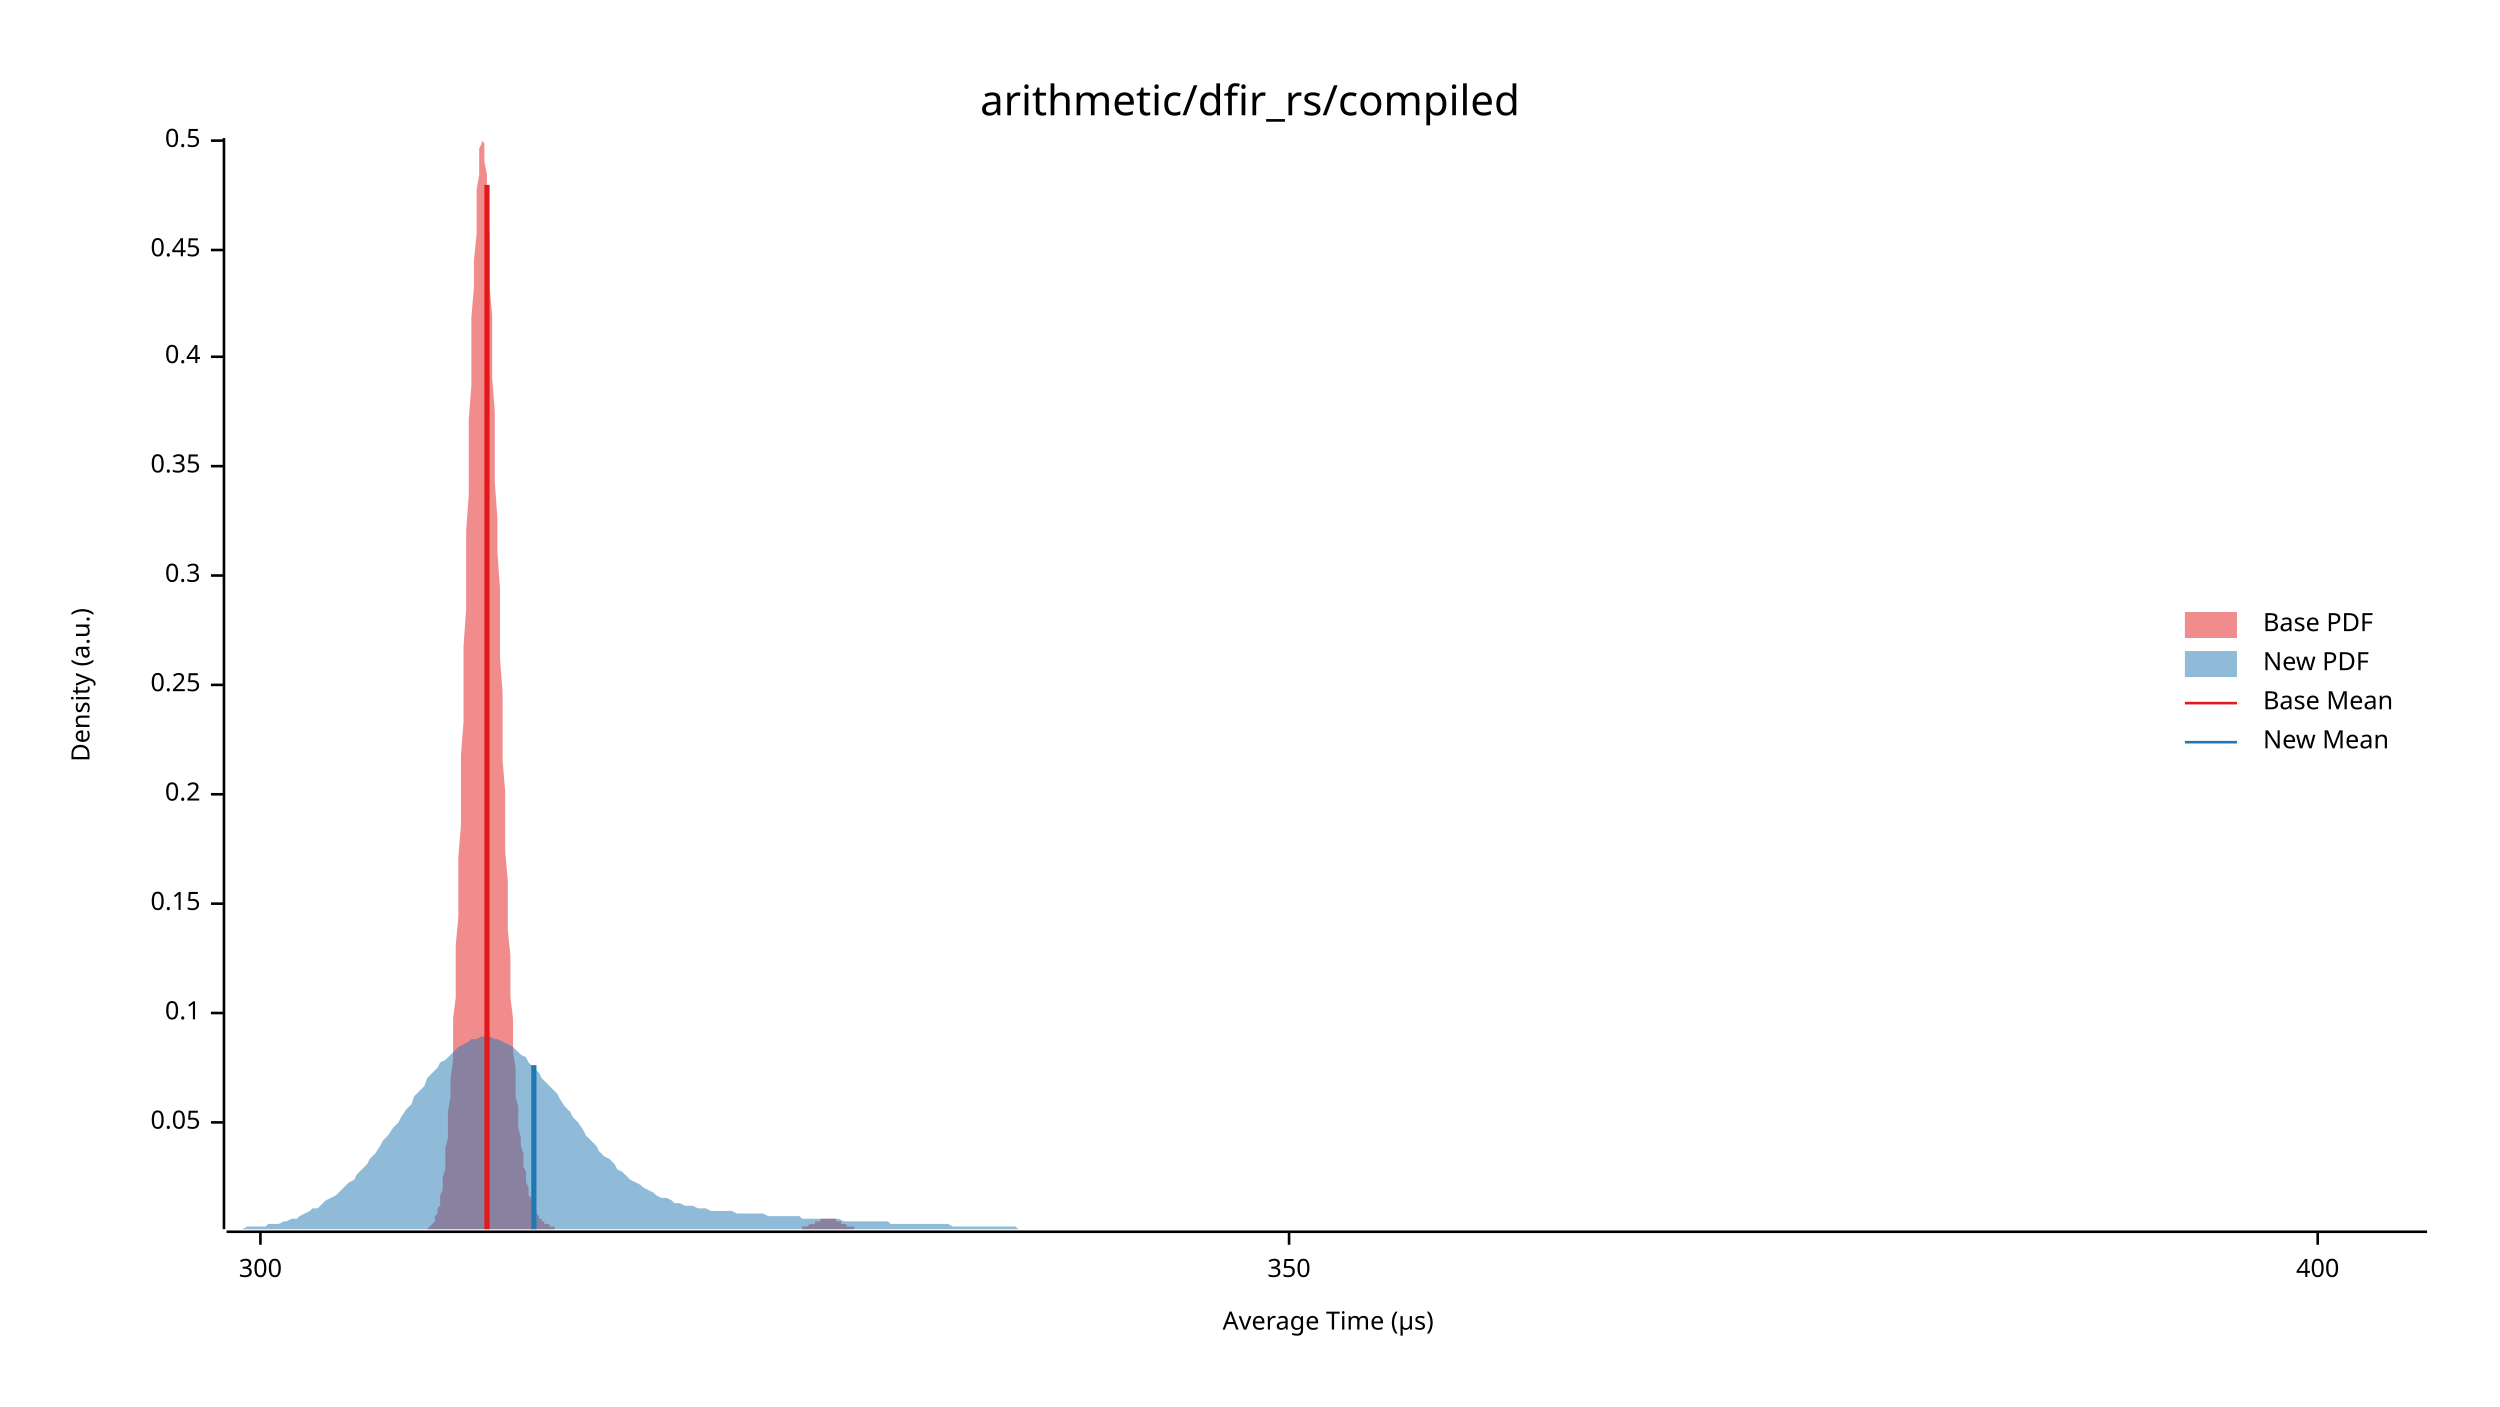
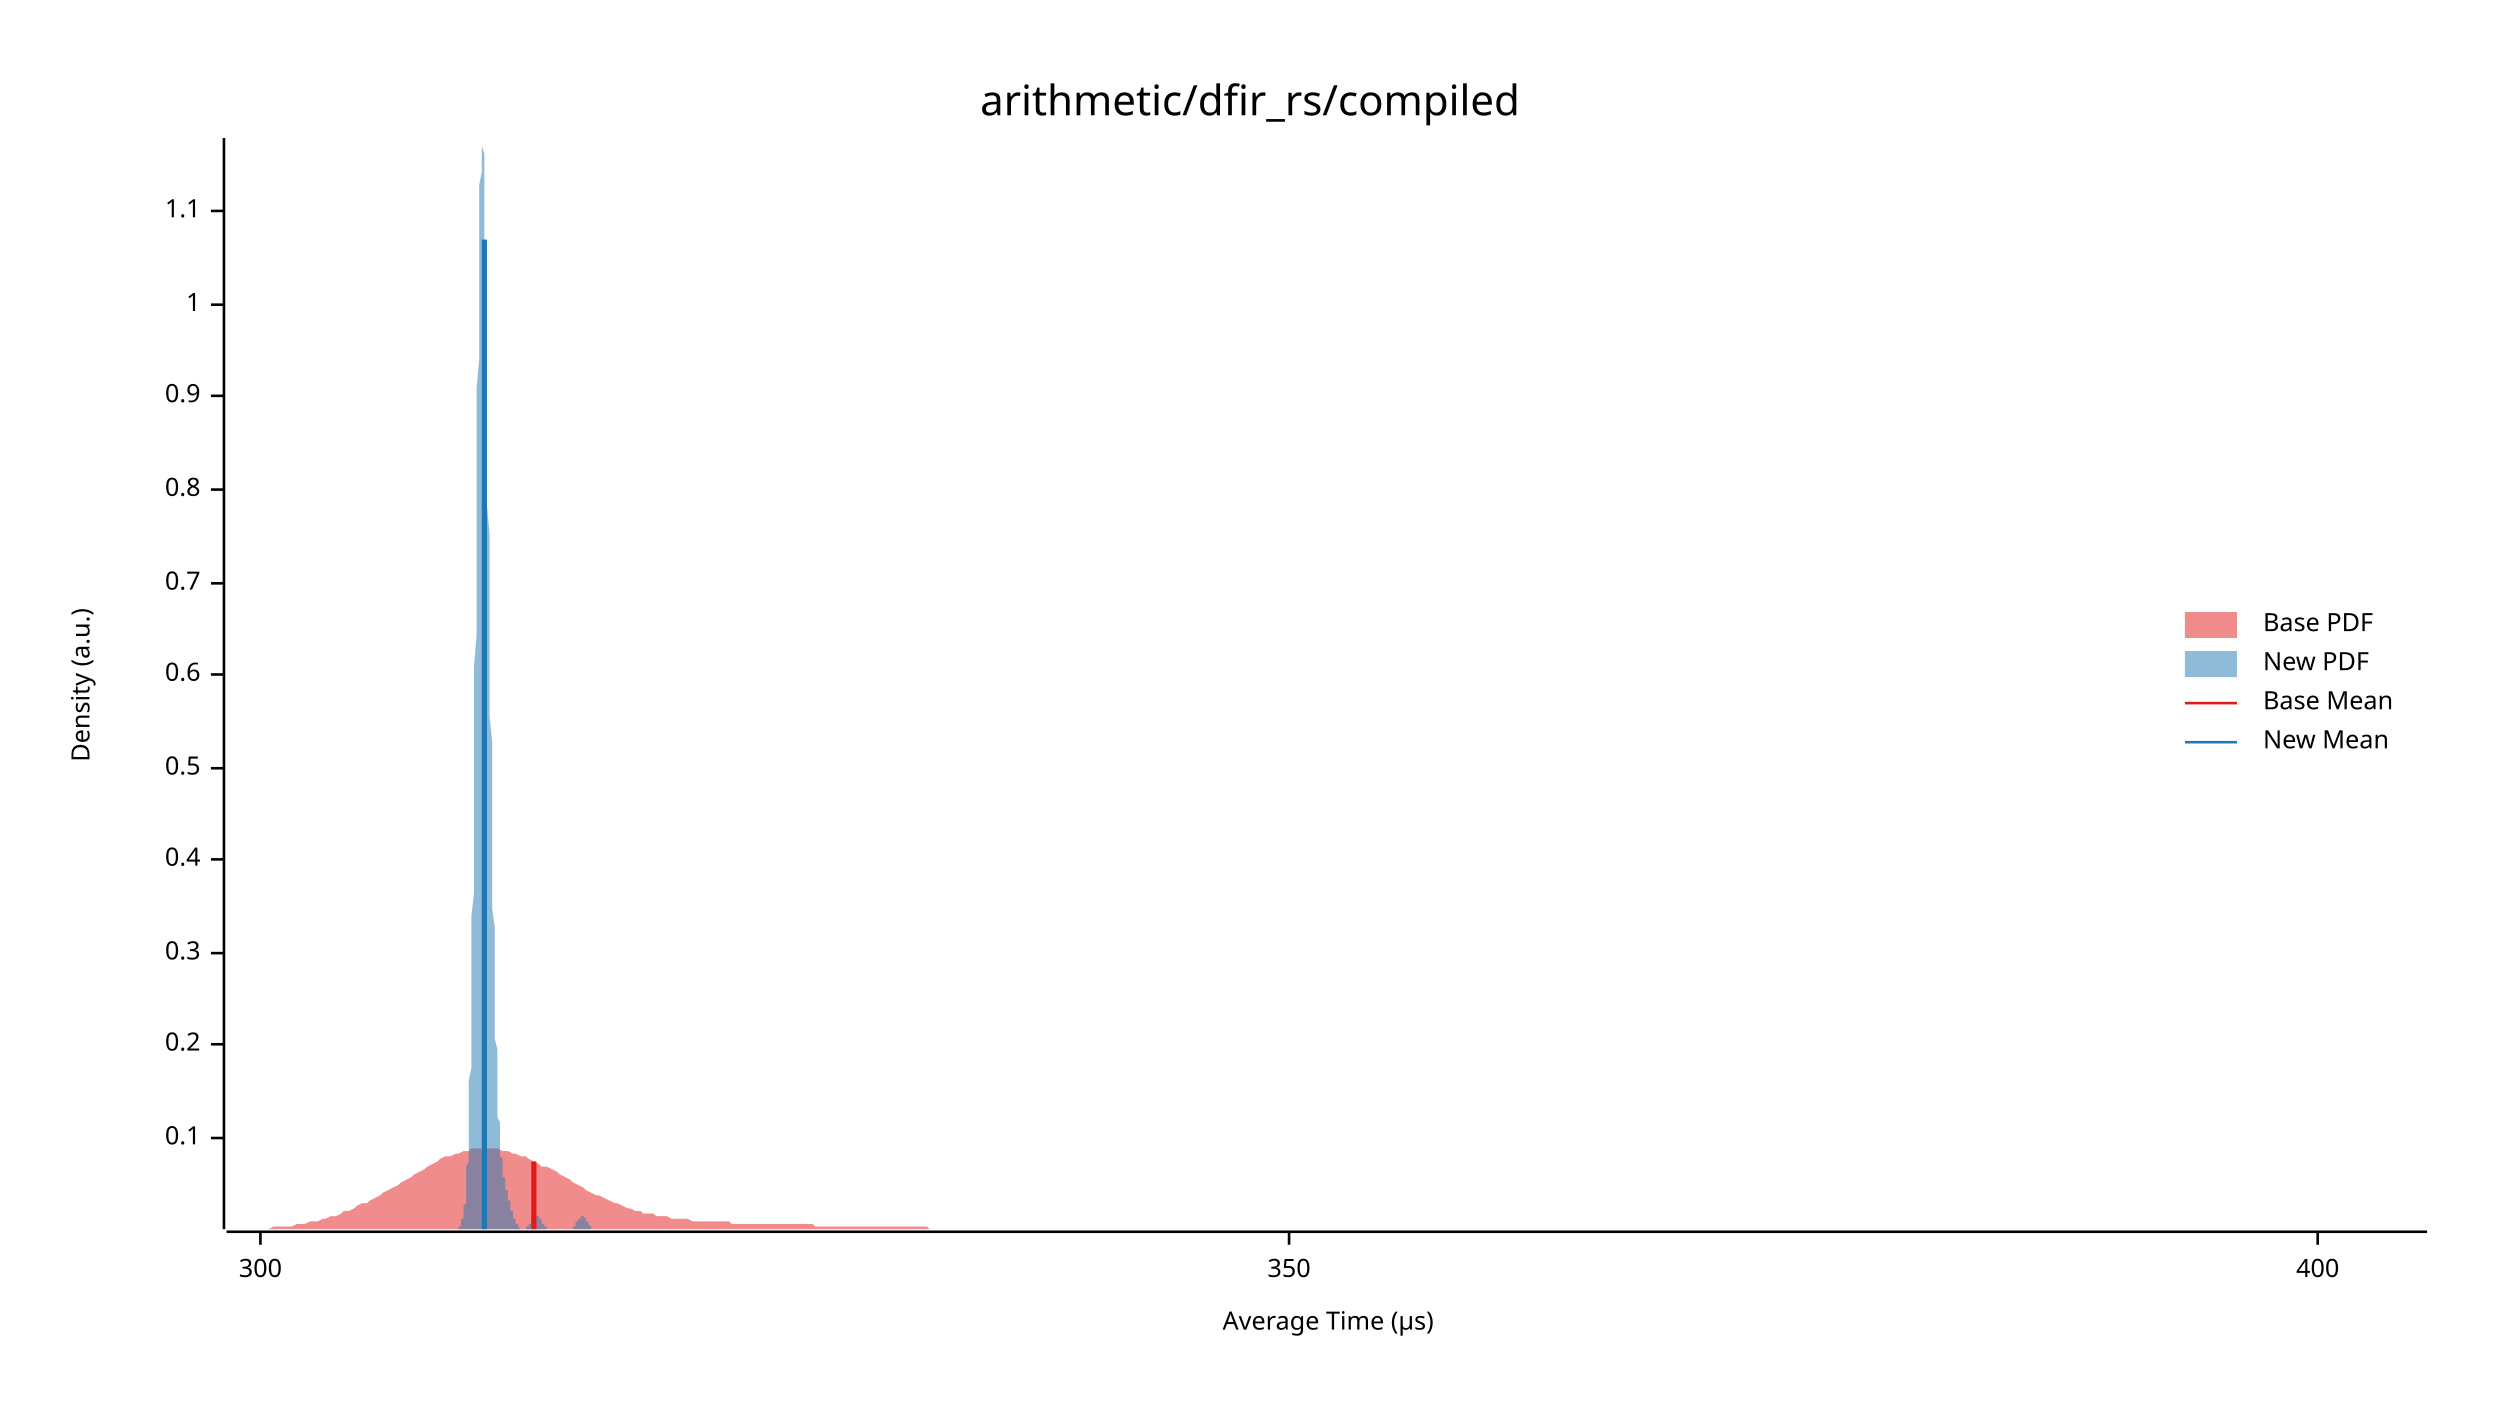
<svg xmlns="http://www.w3.org/2000/svg" width="960" height="540" viewBox="0 0 960 540">
  <text x="480" y="32" dy="0.76em" text-anchor="middle" font-family="sans-serif" font-size="16.129" opacity="1" fill="#000000">
arithmetic/dfir_rs/compiled
</text>
  <text x="27" y="263" dy="0.76em" text-anchor="middle" font-family="sans-serif" font-size="9.677" opacity="1" fill="#000000" transform="rotate(270, 27, 263)">
Density (a.u.)
</text>
  <text x="510" y="513" dy="-0.5ex" text-anchor="middle" font-family="sans-serif" font-size="9.677" opacity="1" fill="#000000">
Average Time (µs)
</text>
  <polyline fill="none" opacity="1" stroke="#000000" stroke-width="1" points="86,53 86,472 " />
-   <text x="77" y="431" dy="0.5ex" text-anchor="end" font-family="sans-serif" font-size="9.677" opacity="1" fill="#000000">
- 0.05
- </text>
-   <polyline fill="none" opacity="1" stroke="#000000" stroke-width="1" points="81,431 86,431 " />
-   <text x="77" y="389" dy="0.5ex" text-anchor="end" font-family="sans-serif" font-size="9.677" opacity="1" fill="#000000">
+   <text x="77" y="437" dy="0.5ex" text-anchor="end" font-family="sans-serif" font-size="9.677" opacity="1" fill="#000000">
0.1
</text>
-   <polyline fill="none" opacity="1" stroke="#000000" stroke-width="1" points="81,389 86,389 " />
-   <text x="77" y="347" dy="0.5ex" text-anchor="end" font-family="sans-serif" font-size="9.677" opacity="1" fill="#000000">
- 0.15
- </text>
-   <polyline fill="none" opacity="1" stroke="#000000" stroke-width="1" points="81,347 86,347 " />
-   <text x="77" y="305" dy="0.5ex" text-anchor="end" font-family="sans-serif" font-size="9.677" opacity="1" fill="#000000">
+   <polyline fill="none" opacity="1" stroke="#000000" stroke-width="1" points="81,437 86,437 " />
+   <text x="77" y="401" dy="0.5ex" text-anchor="end" font-family="sans-serif" font-size="9.677" opacity="1" fill="#000000">
0.2
</text>
-   <polyline fill="none" opacity="1" stroke="#000000" stroke-width="1" points="81,305 86,305 " />
-   <text x="77" y="263" dy="0.5ex" text-anchor="end" font-family="sans-serif" font-size="9.677" opacity="1" fill="#000000">
- 0.25
- </text>
-   <polyline fill="none" opacity="1" stroke="#000000" stroke-width="1" points="81,263 86,263 " />
-   <text x="77" y="221" dy="0.5ex" text-anchor="end" font-family="sans-serif" font-size="9.677" opacity="1" fill="#000000">
+   <polyline fill="none" opacity="1" stroke="#000000" stroke-width="1" points="81,401 86,401 " />
+   <text x="77" y="366" dy="0.5ex" text-anchor="end" font-family="sans-serif" font-size="9.677" opacity="1" fill="#000000">
0.3
</text>
-   <polyline fill="none" opacity="1" stroke="#000000" stroke-width="1" points="81,221 86,221 " />
-   <text x="77" y="179" dy="0.5ex" text-anchor="end" font-family="sans-serif" font-size="9.677" opacity="1" fill="#000000">
- 0.35
- </text>
-   <polyline fill="none" opacity="1" stroke="#000000" stroke-width="1" points="81,179 86,179 " />
-   <text x="77" y="137" dy="0.5ex" text-anchor="end" font-family="sans-serif" font-size="9.677" opacity="1" fill="#000000">
+   <polyline fill="none" opacity="1" stroke="#000000" stroke-width="1" points="81,366 86,366 " />
+   <text x="77" y="330" dy="0.5ex" text-anchor="end" font-family="sans-serif" font-size="9.677" opacity="1" fill="#000000">
0.4
</text>
-   <polyline fill="none" opacity="1" stroke="#000000" stroke-width="1" points="81,137 86,137 " />
-   <text x="77" y="96" dy="0.5ex" text-anchor="end" font-family="sans-serif" font-size="9.677" opacity="1" fill="#000000">
- 0.45
- </text>
-   <polyline fill="none" opacity="1" stroke="#000000" stroke-width="1" points="81,96 86,96 " />
-   <text x="77" y="54" dy="0.5ex" text-anchor="end" font-family="sans-serif" font-size="9.677" opacity="1" fill="#000000">
+   <polyline fill="none" opacity="1" stroke="#000000" stroke-width="1" points="81,330 86,330 " />
+   <text x="77" y="295" dy="0.5ex" text-anchor="end" font-family="sans-serif" font-size="9.677" opacity="1" fill="#000000">
0.5
</text>
-   <polyline fill="none" opacity="1" stroke="#000000" stroke-width="1" points="81,54 86,54 " />
+   <polyline fill="none" opacity="1" stroke="#000000" stroke-width="1" points="81,295 86,295 " />
+   <text x="77" y="259" dy="0.5ex" text-anchor="end" font-family="sans-serif" font-size="9.677" opacity="1" fill="#000000">
+ 0.6
+ </text>
+   <polyline fill="none" opacity="1" stroke="#000000" stroke-width="1" points="81,259 86,259 " />
+   <text x="77" y="224" dy="0.5ex" text-anchor="end" font-family="sans-serif" font-size="9.677" opacity="1" fill="#000000">
+ 0.7
+ </text>
+   <polyline fill="none" opacity="1" stroke="#000000" stroke-width="1" points="81,224 86,224 " />
+   <text x="77" y="188" dy="0.5ex" text-anchor="end" font-family="sans-serif" font-size="9.677" opacity="1" fill="#000000">
+ 0.8
+ </text>
+   <polyline fill="none" opacity="1" stroke="#000000" stroke-width="1" points="81,188 86,188 " />
+   <text x="77" y="152" dy="0.5ex" text-anchor="end" font-family="sans-serif" font-size="9.677" opacity="1" fill="#000000">
+ 0.9
+ </text>
+   <polyline fill="none" opacity="1" stroke="#000000" stroke-width="1" points="81,152 86,152 " />
+   <text x="77" y="117" dy="0.5ex" text-anchor="end" font-family="sans-serif" font-size="9.677" opacity="1" fill="#000000">
+ 1
+ </text>
+   <polyline fill="none" opacity="1" stroke="#000000" stroke-width="1" points="81,117 86,117 " />
+   <text x="77" y="81" dy="0.5ex" text-anchor="end" font-family="sans-serif" font-size="9.677" opacity="1" fill="#000000">
+ 1.1
+ </text>
+   <polyline fill="none" opacity="1" stroke="#000000" stroke-width="1" points="81,81 86,81 " />
  <polyline fill="none" opacity="1" stroke="#000000" stroke-width="1" points="87,473 932,473 " />
  <text x="100" y="483" dy="0.76em" text-anchor="middle" font-family="sans-serif" font-size="9.677" opacity="1" fill="#000000">
300
</text>
  <polyline fill="none" opacity="1" stroke="#000000" stroke-width="1" points="100,473 100,478 " />
  <text x="495" y="483" dy="0.76em" text-anchor="middle" font-family="sans-serif" font-size="9.677" opacity="1" fill="#000000">
350
</text>
  <polyline fill="none" opacity="1" stroke="#000000" stroke-width="1" points="495,473 495,478 " />
  <text x="890" y="483" dy="0.76em" text-anchor="middle" font-family="sans-serif" font-size="9.677" opacity="1" fill="#000000">
400
</text>
  <polyline fill="none" opacity="1" stroke="#000000" stroke-width="1" points="890,473 890,478 " />
-   <polygon opacity="0.5" fill="#E31A1C" points="162,472 163,472 163,472 163,472 164,472 164,472 165,471 165,471 165,471 166,470 166,470 166,470 167,469 167,468 167,467 168,466 168,465 168,464 169,463 169,461 169,459 170,457 170,454 170,452 171,449 171,445 171,441 172,437 172,432 172,427 173,421 173,414 174,407 174,400 174,391 175,383 175,373 175,363 176,352 176,341 176,329 177,317 177,304 177,290 178,277 178,262 178,248 179,234 179,219 179,204 180,190 180,175 180,161 181,148 181,135 181,122 182,110 182,100 183,90 183,81 183,73 184,67 184,61 184,57 185,55 185,53 185,54 186,55 186,58 186,62 187,67 187,73 187,81 188,90 188,99 188,110 189,121 189,133 189,145 190,158 190,171 190,185 191,199 191,212 192,226 192,240 192,253 193,266 193,279 193,292 194,304 194,316 194,327 195,338 195,348 195,357 196,367 196,375 196,383 197,391 197,397 197,404 198,410 198,415 198,421 199,425 199,429 199,433 200,437 200,440 201,443 201,446 201,448 202,450 202,452 202,454 203,456 203,457 203,459 204,460 204,461 204,462 205,463 205,464 205,464 206,465 206,466 206,466 207,467 207,467 207,468 208,468 208,468 208,469 209,469 209,469 209,470 210,470 210,470 211,470 211,471 211,471 212,471 212,471 212,471 213,471 213,471 213,472 214,472 214,472 214,472 215,472 215,472 215,472 216,472 216,472 216,472 217,472 217,472 217,472 218,472 218,472 218,472 219,472 219,472 220,472 220,472 220,472 221,472 221,472 221,472 222,472 222,472 222,472 223,472 223,472 223,472 224,472 224,472 224,472 225,472 225,472 225,472 226,472 226,472 226,472 227,472 227,472 227,472 228,472 228,472 229,472 229,472 229,472 230,472 230,472 230,472 231,472 231,472 231,472 232,472 232,472 232,472 233,472 233,472 233,472 234,472 234,472 234,472 235,472 235,472 235,472 236,472 236,472 236,472 237,472 237,472 238,472 238,472 238,472 239,472 239,472 239,472 240,472 240,472 240,472 241,472 241,472 241,472 242,472 242,472 242,472 243,472 243,472 243,472 244,472 244,472 244,472 245,472 245,472 245,472 246,472 246,472 247,472 247,472 247,472 248,472 248,472 248,472 249,472 249,472 249,472 250,472 250,472 250,472 251,472 251,472 251,472 252,472 252,472 252,472 253,472 253,472 253,472 254,472 254,472 254,472 255,472 255,472 256,472 256,472 256,472 257,472 257,472 257,472 258,472 258,472 258,472 259,472 259,472 259,472 260,472 260,472 260,472 261,472 261,472 261,472 262,472 262,472 262,472 263,472 263,472 263,472 264,472 264,472 265,472 265,472 265,472 266,472 266,472 266,472 267,472 267,472 267,472 268,472 268,472 268,472 269,472 269,472 269,472 270,472 270,472 270,472 271,472 271,472 271,472 272,472 272,472 272,472 273,472 273,472 273,472 274,472 274,472 275,472 275,472 275,472 276,472 276,472 276,472 277,472 277,472 277,472 278,472 278,472 278,472 279,472 279,472 279,472 280,472 280,472 280,472 281,472 281,472 281,472 282,472 282,472 282,472 283,472 283,472 284,472 284,472 284,472 285,472 285,472 285,472 286,472 286,472 286,472 287,472 287,472 287,472 288,472 288,472 288,472 289,472 289,472 289,472 290,472 290,472 290,472 291,472 291,472 291,472 292,472 292,472 293,472 293,472 293,472 294,472 294,472 294,472 295,472 295,472 295,472 296,472 296,472 296,472 297,472 297,472 297,472 298,472 298,472 298,472 299,472 299,472 299,472 300,472 300,472 300,472 301,472 301,472 302,472 302,472 302,472 303,472 303,472 303,472 304,472 304,472 304,472 305,472 305,472 305,472 306,472 306,472 306,472 307,472 307,472 307,472 308,472 308,471 308,471 309,471 309,471 309,471 310,471 310,471 311,470 311,470 311,470 312,470 312,470 312,470 313,470 313,469 313,469 314,469 314,469 314,469 315,469 315,468 315,468 316,468 316,468 316,468 317,468 317,468 317,468 318,468 318,468 318,468 319,468 319,468 320,468 320,468 320,468 321,468 321,468 321,469 322,469 322,469 322,469 323,469 323,469 323,470 324,470 324,470 324,470 325,470 325,470 325,471 326,471 326,471 326,471 327,471 327,471 327,471 328,471 328,472 329,472 329,472 329,472 330,472 330,472 330,472 331,472 331,472 331,472 332,472 332,472 332,472 333,472 333,472 333,472 334,472 334,472 334,472 335,472 335,472 335,472 162,472 " />
-   <polygon opacity="0.5" fill="#1F78B4" points="87,472 88,472 90,472 92,472 93,472 95,471 97,471 98,471 100,471 102,471 103,470 105,470 107,470 109,469 110,469 112,468 114,468 115,467 117,466 119,465 120,464 122,464 124,462 125,461 127,460 129,459 131,457 132,456 134,454 136,453 137,451 139,449 141,447 142,445 144,443 146,440 147,438 149,436 151,433 153,431 154,429 156,426 158,424 159,421 161,419 163,417 164,414 166,412 168,410 169,408 171,407 173,405 175,403 176,402 178,401 180,400 181,399 183,399 185,398 186,398 188,398 190,399 191,399 193,400 195,401 197,402 198,403 200,405 202,406 203,408 205,410 207,412 208,414 210,416 212,418 214,420 215,422 217,425 219,427 220,429 222,431 224,434 225,436 227,438 229,440 230,442 232,444 234,445 236,447 237,449 239,450 241,452 242,453 244,454 246,455 247,456 249,457 251,458 252,459 254,460 256,460 258,461 259,462 261,462 263,463 264,463 266,463 268,464 269,464 271,464 273,465 274,465 276,465 278,465 280,465 281,465 283,466 285,466 286,466 288,466 290,466 291,466 293,466 295,467 296,467 298,467 300,467 302,467 303,467 305,467 307,467 308,468 310,468 312,468 313,468 315,468 317,468 318,468 320,468 322,468 324,469 325,469 327,469 329,469 330,469 332,469 334,469 335,469 337,469 339,469 341,469 342,470 344,470 346,470 347,470 349,470 351,470 352,470 354,470 356,470 357,470 359,470 361,470 363,470 364,470 366,471 368,471 369,471 371,471 373,471 374,471 376,471 378,471 379,471 381,471 383,471 385,471 386,471 388,471 390,471 391,472 393,472 395,472 396,472 398,472 400,472 401,472 403,472 405,472 407,472 408,472 410,472 412,472 413,472 415,472 417,472 418,472 420,472 422,472 423,472 425,472 427,472 429,472 430,472 432,472 434,472 435,472 437,472 439,472 440,472 442,472 444,472 445,472 447,472 449,472 451,472 452,472 454,472 456,472 457,472 459,472 461,472 462,472 464,472 466,472 468,472 469,472 471,472 473,472 474,472 476,472 478,472 479,472 481,472 483,472 484,472 486,472 488,472 490,472 491,472 493,472 495,472 496,472 498,472 500,472 501,472 503,472 505,472 506,472 508,472 510,472 512,472 513,472 515,472 517,472 518,472 520,472 522,472 523,472 525,472 527,472 528,472 530,472 532,472 534,472 535,472 537,472 539,472 540,472 542,472 544,472 545,472 547,472 549,472 550,472 552,472 554,472 556,472 557,472 559,472 561,472 562,472 564,472 566,472 567,472 569,472 571,472 573,472 574,472 576,472 578,472 579,472 581,472 583,472 584,472 586,472 588,472 589,472 591,472 593,472 595,472 596,472 598,472 600,472 601,472 603,472 605,472 606,472 608,472 610,472 611,472 613,472 615,472 617,472 618,472 620,472 622,472 623,472 625,472 627,472 628,472 630,472 632,472 633,472 635,472 637,472 639,472 640,472 642,472 644,472 645,472 647,472 649,472 650,472 652,472 654,472 655,472 657,472 659,472 661,472 662,472 664,472 666,472 667,472 669,472 671,472 672,472 674,472 676,472 677,472 679,472 681,472 683,472 684,472 686,472 688,472 689,472 691,472 693,472 694,472 696,472 698,472 700,472 701,472 703,472 705,472 706,472 708,472 710,472 711,472 713,472 715,472 716,472 718,472 720,472 722,472 723,472 725,472 727,472 728,472 730,472 732,472 733,472 735,472 737,472 738,472 740,472 742,472 744,472 745,472 747,472 749,472 750,472 752,472 754,472 755,472 757,472 759,472 760,472 762,472 764,472 766,472 767,472 769,472 771,472 772,472 774,472 776,472 777,472 779,472 781,472 782,472 784,472 786,472 788,472 789,472 791,472 793,472 794,472 796,472 798,472 799,472 801,472 803,472 804,472 806,472 808,472 810,472 811,472 813,472 815,472 816,472 818,472 820,472 821,472 823,472 825,472 827,472 828,472 830,472 832,472 833,472 835,472 837,472 838,472 840,472 842,472 843,472 845,472 847,472 849,472 850,472 852,472 854,472 855,472 857,472 859,472 860,472 862,472 864,472 865,472 867,472 869,472 871,472 872,472 874,472 876,472 877,472 879,472 881,472 882,472 884,472 886,472 887,472 889,472 891,472 893,472 894,472 896,472 898,472 899,472 901,472 903,472 904,472 906,472 908,472 909,472 911,472 913,472 915,472 916,472 918,472 920,472 921,472 923,472 925,472 926,472 928,472 930,472 932,472 932,472 87,472 " />
-   <polyline fill="none" opacity="1" stroke="#E31A1C" stroke-width="2" points="187,472 187,71 " />
-   <polyline fill="none" opacity="1" stroke="#1F78B4" stroke-width="2" points="205,472 205,409 " />
+   <polygon opacity="0.5" fill="#E31A1C" points="87,472 88,472 90,472 92,472 93,472 95,472 97,472 98,472 100,472 102,472 103,472 105,471 107,471 109,471 110,471 112,471 114,470 115,470 117,470 119,469 120,469 122,469 124,468 125,468 127,467 129,467 131,466 132,465 134,465 136,464 137,463 139,462 141,462 142,461 144,460 146,459 147,458 149,457 151,456 153,455 154,454 156,453 158,452 159,451 161,450 163,449 164,448 166,447 168,446 169,445 171,444 173,444 175,443 176,443 178,442 180,442 181,441 183,441 185,441 186,441 188,441 190,441 191,441 193,442 195,442 197,443 198,443 200,444 202,444 203,445 205,446 207,447 208,448 210,448 212,449 214,450 215,451 217,452 219,453 220,454 222,455 224,456 225,457 227,458 229,459 230,459 232,460 234,461 236,462 237,462 239,463 241,464 242,464 244,465 246,465 247,466 249,466 251,466 252,467 254,467 256,467 258,468 259,468 261,468 263,468 264,468 266,469 268,469 269,469 271,469 273,469 274,469 276,469 278,469 280,469 281,470 283,470 285,470 286,470 288,470 290,470 291,470 293,470 295,470 296,470 298,470 300,470 302,470 303,470 305,470 307,470 308,470 310,470 312,470 313,471 315,471 317,471 318,471 320,471 322,471 324,471 325,471 327,471 329,471 330,471 332,471 334,471 335,471 337,471 339,471 341,471 342,471 344,471 346,471 347,471 349,471 351,471 352,471 354,471 356,471 357,472 359,472 361,472 363,472 364,472 366,472 368,472 369,472 371,472 373,472 374,472 376,472 378,472 379,472 381,472 383,472 385,472 386,472 388,472 390,472 391,472 393,472 395,472 396,472 398,472 400,472 401,472 403,472 405,472 407,472 408,472 410,472 412,472 413,472 415,472 417,472 418,472 420,472 422,472 423,472 425,472 427,472 429,472 430,472 432,472 434,472 435,472 437,472 439,472 440,472 442,472 444,472 445,472 447,472 449,472 451,472 452,472 454,472 456,472 457,472 459,472 461,472 462,472 464,472 466,472 468,472 469,472 471,472 473,472 474,472 476,472 478,472 479,472 481,472 483,472 484,472 486,472 488,472 490,472 491,472 493,472 495,472 496,472 498,472 500,472 501,472 503,472 505,472 506,472 508,472 510,472 512,472 513,472 515,472 517,472 518,472 520,472 522,472 523,472 525,472 527,472 528,472 530,472 532,472 534,472 535,472 537,472 539,472 540,472 542,472 544,472 545,472 547,472 549,472 550,472 552,472 554,472 556,472 557,472 559,472 561,472 562,472 564,472 566,472 567,472 569,472 571,472 573,472 574,472 576,472 578,472 579,472 581,472 583,472 584,472 586,472 588,472 589,472 591,472 593,472 595,472 596,472 598,472 600,472 601,472 603,472 605,472 606,472 608,472 610,472 611,472 613,472 615,472 617,472 618,472 620,472 622,472 623,472 625,472 627,472 628,472 630,472 632,472 633,472 635,472 637,472 639,472 640,472 642,472 644,472 645,472 647,472 649,472 650,472 652,472 654,472 655,472 657,472 659,472 661,472 662,472 664,472 666,472 667,472 669,472 671,472 672,472 674,472 676,472 677,472 679,472 681,472 683,472 684,472 686,472 688,472 689,472 691,472 693,472 694,472 696,472 698,472 700,472 701,472 703,472 705,472 706,472 708,472 710,472 711,472 713,472 715,472 716,472 718,472 720,472 722,472 723,472 725,472 727,472 728,472 730,472 732,472 733,472 735,472 737,472 738,472 740,472 742,472 744,472 745,472 747,472 749,472 750,472 752,472 754,472 755,472 757,472 759,472 760,472 762,472 764,472 766,472 767,472 769,472 771,472 772,472 774,472 776,472 777,472 779,472 781,472 782,472 784,472 786,472 788,472 789,472 791,472 793,472 794,472 796,472 798,472 799,472 801,472 803,472 804,472 806,472 808,472 810,472 811,472 813,472 815,472 816,472 818,472 820,472 821,472 823,472 825,472 827,472 828,472 830,472 832,472 833,472 835,472 837,472 838,472 840,472 842,472 843,472 845,472 847,472 849,472 850,472 852,472 854,472 855,472 857,472 859,472 860,472 862,472 864,472 865,472 867,472 869,472 871,472 872,472 874,472 876,472 877,472 879,472 881,472 882,472 884,472 886,472 887,472 889,472 891,472 893,472 894,472 896,472 898,472 899,472 901,472 903,472 904,472 906,472 908,472 909,472 911,472 913,472 915,472 916,472 918,472 920,472 921,472 923,472 925,472 926,472 928,472 930,472 932,472 932,472 87,472 " />
+   <polygon opacity="0.5" fill="#1F78B4" points="174,472 174,472 174,472 174,472 174,472 174,472 174,472 174,472 175,472 175,472 175,472 175,472 175,472 175,472 175,472 175,472 175,472 176,472 176,472 176,472 176,471 176,471 176,471 176,471 176,471 176,471 177,471 177,470 177,470 177,470 177,470 177,469 177,469 177,468 177,468 178,468 178,467 178,467 178,466 178,465 178,464 178,464 178,463 179,462 179,461 179,459 179,458 179,456 179,455 179,453 179,451 179,448 180,446 180,443 180,440 180,437 180,433 180,429 180,425 180,420 180,415 181,410 181,404 181,398 181,391 181,384 181,377 181,369 181,361 181,352 182,343 182,333 182,323 182,313 182,302 182,291 182,279 182,268 182,256 183,244 183,232 183,220 183,208 183,196 183,184 183,172 183,160 183,149 184,138 184,128 184,118 184,109 184,100 184,92 184,84 184,77 184,71 185,66 185,62 185,59 185,56 185,54 185,53 185,54 185,55 185,56 186,59 186,63 186,67 186,72 186,78 186,84 186,91 186,99 186,107 187,115 187,124 187,134 187,143 187,153 187,163 187,174 187,184 187,194 188,205 188,215 188,226 188,236 188,246 188,256 188,266 188,275 189,285 189,294 189,302 189,311 189,319 189,327 189,335 189,342 189,349 190,356 190,362 190,368 190,374 190,380 190,385 190,390 190,395 190,399 191,403 191,407 191,411 191,414 191,418 191,421 191,424 191,426 191,429 192,431 192,433 192,435 192,437 192,439 192,440 192,441 192,443 192,444 193,445 193,446 193,447 193,448 193,449 193,450 193,450 193,451 193,452 194,452 194,453 194,454 194,454 194,455 194,455 194,456 194,456 194,457 195,457 195,457 195,458 195,458 195,459 195,459 195,460 195,460 195,461 196,461 196,462 196,462 196,462 196,463 196,463 196,464 196,464 196,465 197,465 197,465 197,466 197,466 197,466 197,467 197,467 197,468 197,468 198,468 198,468 198,469 198,469 198,469 198,470 198,470 198,470 198,470 199,470 199,471 199,471 199,471 199,471 199,471 199,471 199,471 200,472 200,472 200,472 200,472 200,472 200,472 200,472 200,472 200,472 201,472 201,472 201,472 201,472 201,472 201,472 201,472 201,472 201,472 202,472 202,472 202,472 202,472 202,472 202,472 202,471 202,471 202,471 203,471 203,471 203,471 203,471 203,471 203,470 203,470 203,470 203,470 204,470 204,470 204,469 204,469 204,469 204,469 204,469 204,469 204,468 205,468 205,468 205,468 205,468 205,468 205,467 205,467 205,467 205,467 206,467 206,467 206,467 206,467 206,467 206,467 206,467 206,467 206,467 207,467 207,467 207,467 207,468 207,468 207,468 207,468 207,468 207,468 208,468 208,469 208,469 208,469 208,469 208,469 208,470 208,470 208,470 209,470 209,470 209,470 209,471 209,471 209,471 209,471 209,471 209,471 210,471 210,472 210,472 210,472 210,472 210,472 210,472 210,472 211,472 211,472 211,472 211,472 211,472 211,472 211,472 211,472 211,472 212,472 212,472 212,472 212,472 212,472 212,472 212,472 212,472 212,472 213,472 213,472 213,472 213,472 213,472 213,472 213,472 213,472 213,472 214,472 214,472 214,472 214,472 214,472 214,472 214,472 214,472 214,472 215,472 215,472 215,472 215,472 215,472 215,472 215,472 215,472 215,472 216,472 216,472 216,472 216,472 216,472 216,472 216,472 216,472 216,472 217,472 217,472 217,472 217,472 217,472 217,472 217,472 217,472 217,472 218,472 218,472 218,472 218,472 218,472 218,472 218,472 218,472 218,472 219,472 219,472 219,472 219,472 219,472 219,472 219,472 219,472 219,472 220,472 220,472 220,472 220,471 220,471 220,471 220,471 220,471 221,471 221,471 221,470 221,470 221,470 221,470 221,470 221,470 221,469 222,469 222,469 222,469 222,469 222,469 222,468 222,468 222,468 222,468 223,468 223,468 223,467 223,467 223,467 223,467 223,467 223,467 223,467 224,467 224,467 224,467 224,467 224,467 224,467 224,467 224,467 224,467 225,468 225,468 225,468 225,468 225,468 225,468 225,468 225,469 225,469 226,469 226,469 226,469 226,470 226,470 226,470 226,470 226,470 226,470 227,471 227,471 227,471 227,471 227,471 227,471 227,471 227,471 227,472 228,472 228,472 228,472 228,472 228,472 228,472 228,472 228,472 228,472 229,472 229,472 229,472 229,472 229,472 229,472 229,472 229,472 229,472 230,472 230,472 230,472 174,472 " />
+   <polyline fill="none" opacity="1" stroke="#E31A1C" stroke-width="2" points="205,472 205,446 " />
+   <polyline fill="none" opacity="1" stroke="#1F78B4" stroke-width="2" points="186,472 186,92 " />
  <text x="869" y="235" dy="0.76em" text-anchor="start" font-family="sans-serif" font-size="9.677" opacity="1" fill="#000000">
Base PDF
</text>
  <text x="869" y="250" dy="0.76em" text-anchor="start" font-family="sans-serif" font-size="9.677" opacity="1" fill="#000000">
New PDF
</text>
  <text x="869" y="265" dy="0.76em" text-anchor="start" font-family="sans-serif" font-size="9.677" opacity="1" fill="#000000">
Base Mean
</text>
  <text x="869" y="280" dy="0.76em" text-anchor="start" font-family="sans-serif" font-size="9.677" opacity="1" fill="#000000">
New Mean
</text>
  <rect x="839" y="235" width="20" height="10" opacity="0.5" fill="#E31A1C" stroke="none" />
  <rect x="839" y="250" width="20" height="10" opacity="0.5" fill="#1F78B4" stroke="none" />
  <polyline fill="none" opacity="1" stroke="#E31A1C" stroke-width="1" points="839,270 859,270 " />
  <polyline fill="none" opacity="1" stroke="#1F78B4" stroke-width="1" points="839,285 859,285 " />
</svg>
